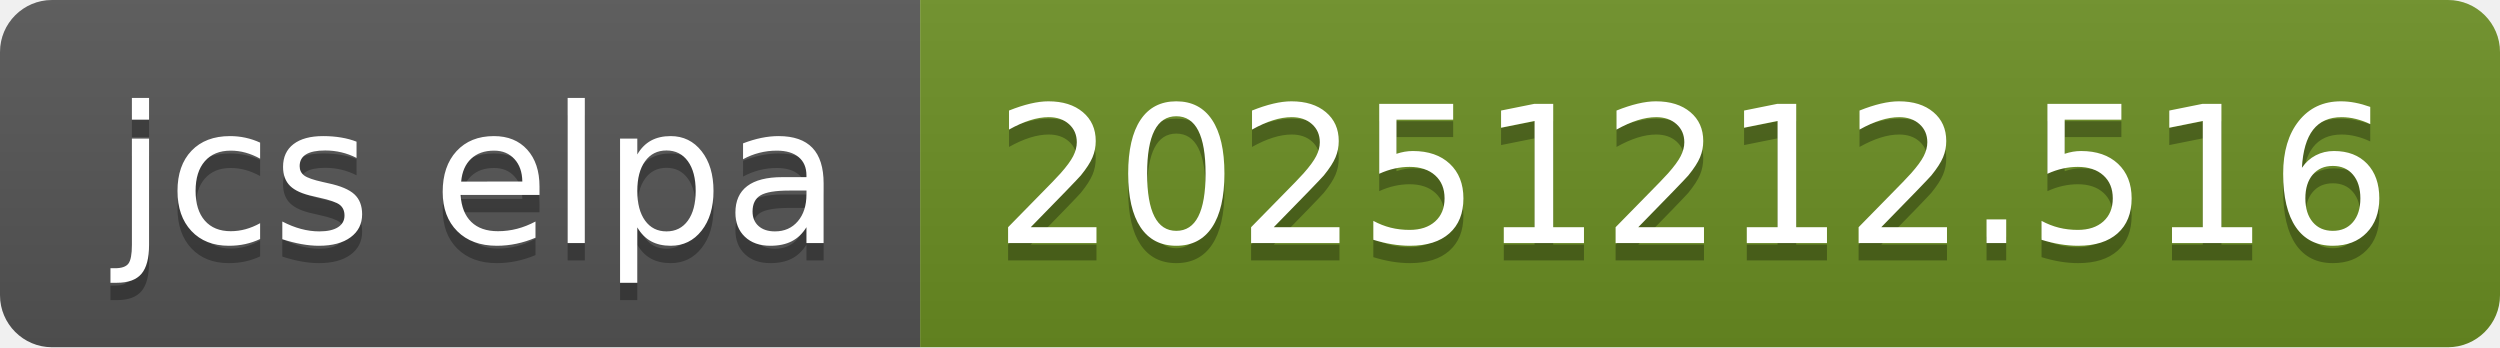
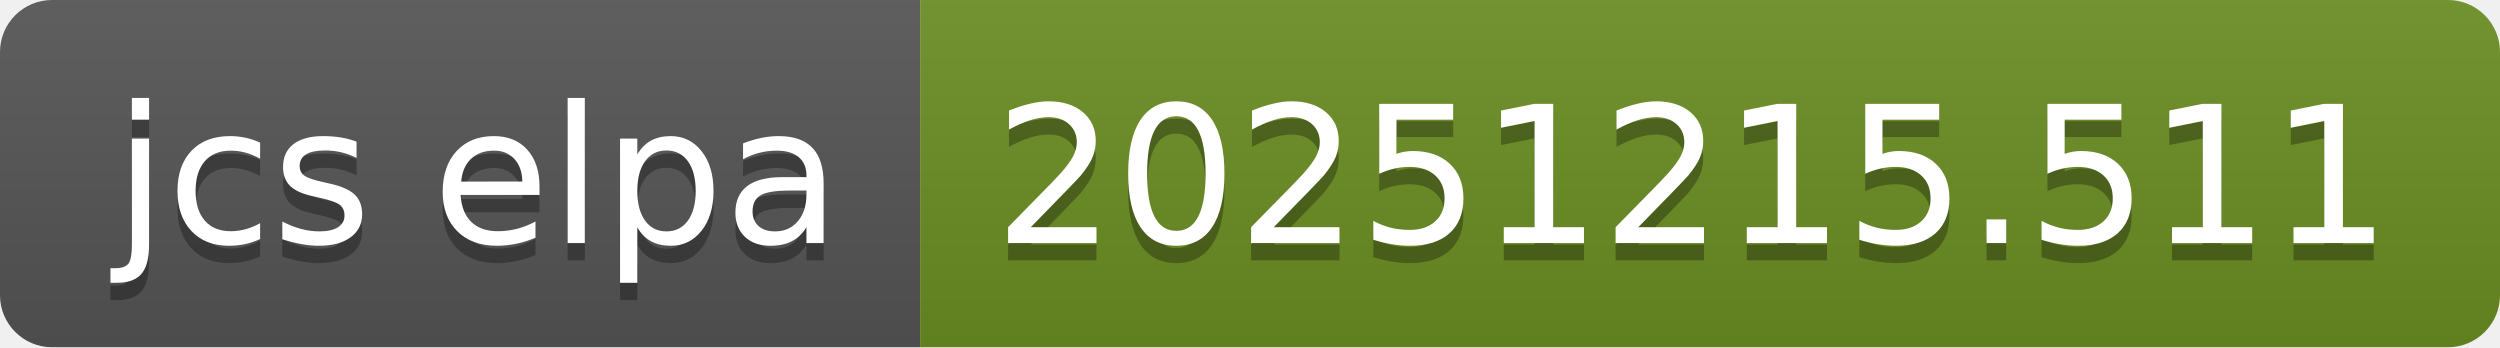
- <svg xmlns="http://www.w3.org/2000/svg" width="144" height="20" role="img" aria-label="jcs elpa: 20251212.516">
+ <svg xmlns="http://www.w3.org/2000/svg" width="144" height="20" role="img" aria-label="jcs elpa: 20251215.511">
  <linearGradient id="s" x2="0" y2="100%">
    <stop offset="0" stop-color="#bbb" stop-opacity=".1" />
    <stop offset="1" stop-opacity=".1" />
  </linearGradient>
  <clipPath id="r">
    <rect width="144" height="20" rx="3" fill="#fff" />
  </clipPath>
  <g clip-path="url(#r)">
    <rect width="53" height="20" fill="#555" />
    <rect x="53" width="91" height="20" fill="#6b8e23" />
    <rect width="144" height="20" fill="url(#s)" />
  </g>
  <g fill="#fff" text-anchor="middle" font-family="Verdana,Geneva,DejaVu Sans,sans-serif" text-rendering="geometricPrecision" font-size="110">
    <text aria-hidden="true" x="275" y="150" fill="#010101" fill-opacity=".3" transform="scale(.1)" textLength="430">jcs elpa</text>
    <text x="275" y="140" transform="scale(.1)" fill="#fff" textLength="430">jcs elpa</text>
-     <text aria-hidden="true" x="975" y="150" fill="#010101" fill-opacity=".3" transform="scale(.1)" textLength="810">20251212.516</text>
-     <text x="975" y="140" transform="scale(.1)" fill="#fff" textLength="810">20251212.516</text>
+     <text aria-hidden="true" x="975" y="150" fill="#010101" fill-opacity=".3" transform="scale(.1)" textLength="810">20251215.511</text>
+     <text x="975" y="140" transform="scale(.1)" fill="#fff" textLength="810">20251215.511</text>
  </g>
</svg>
